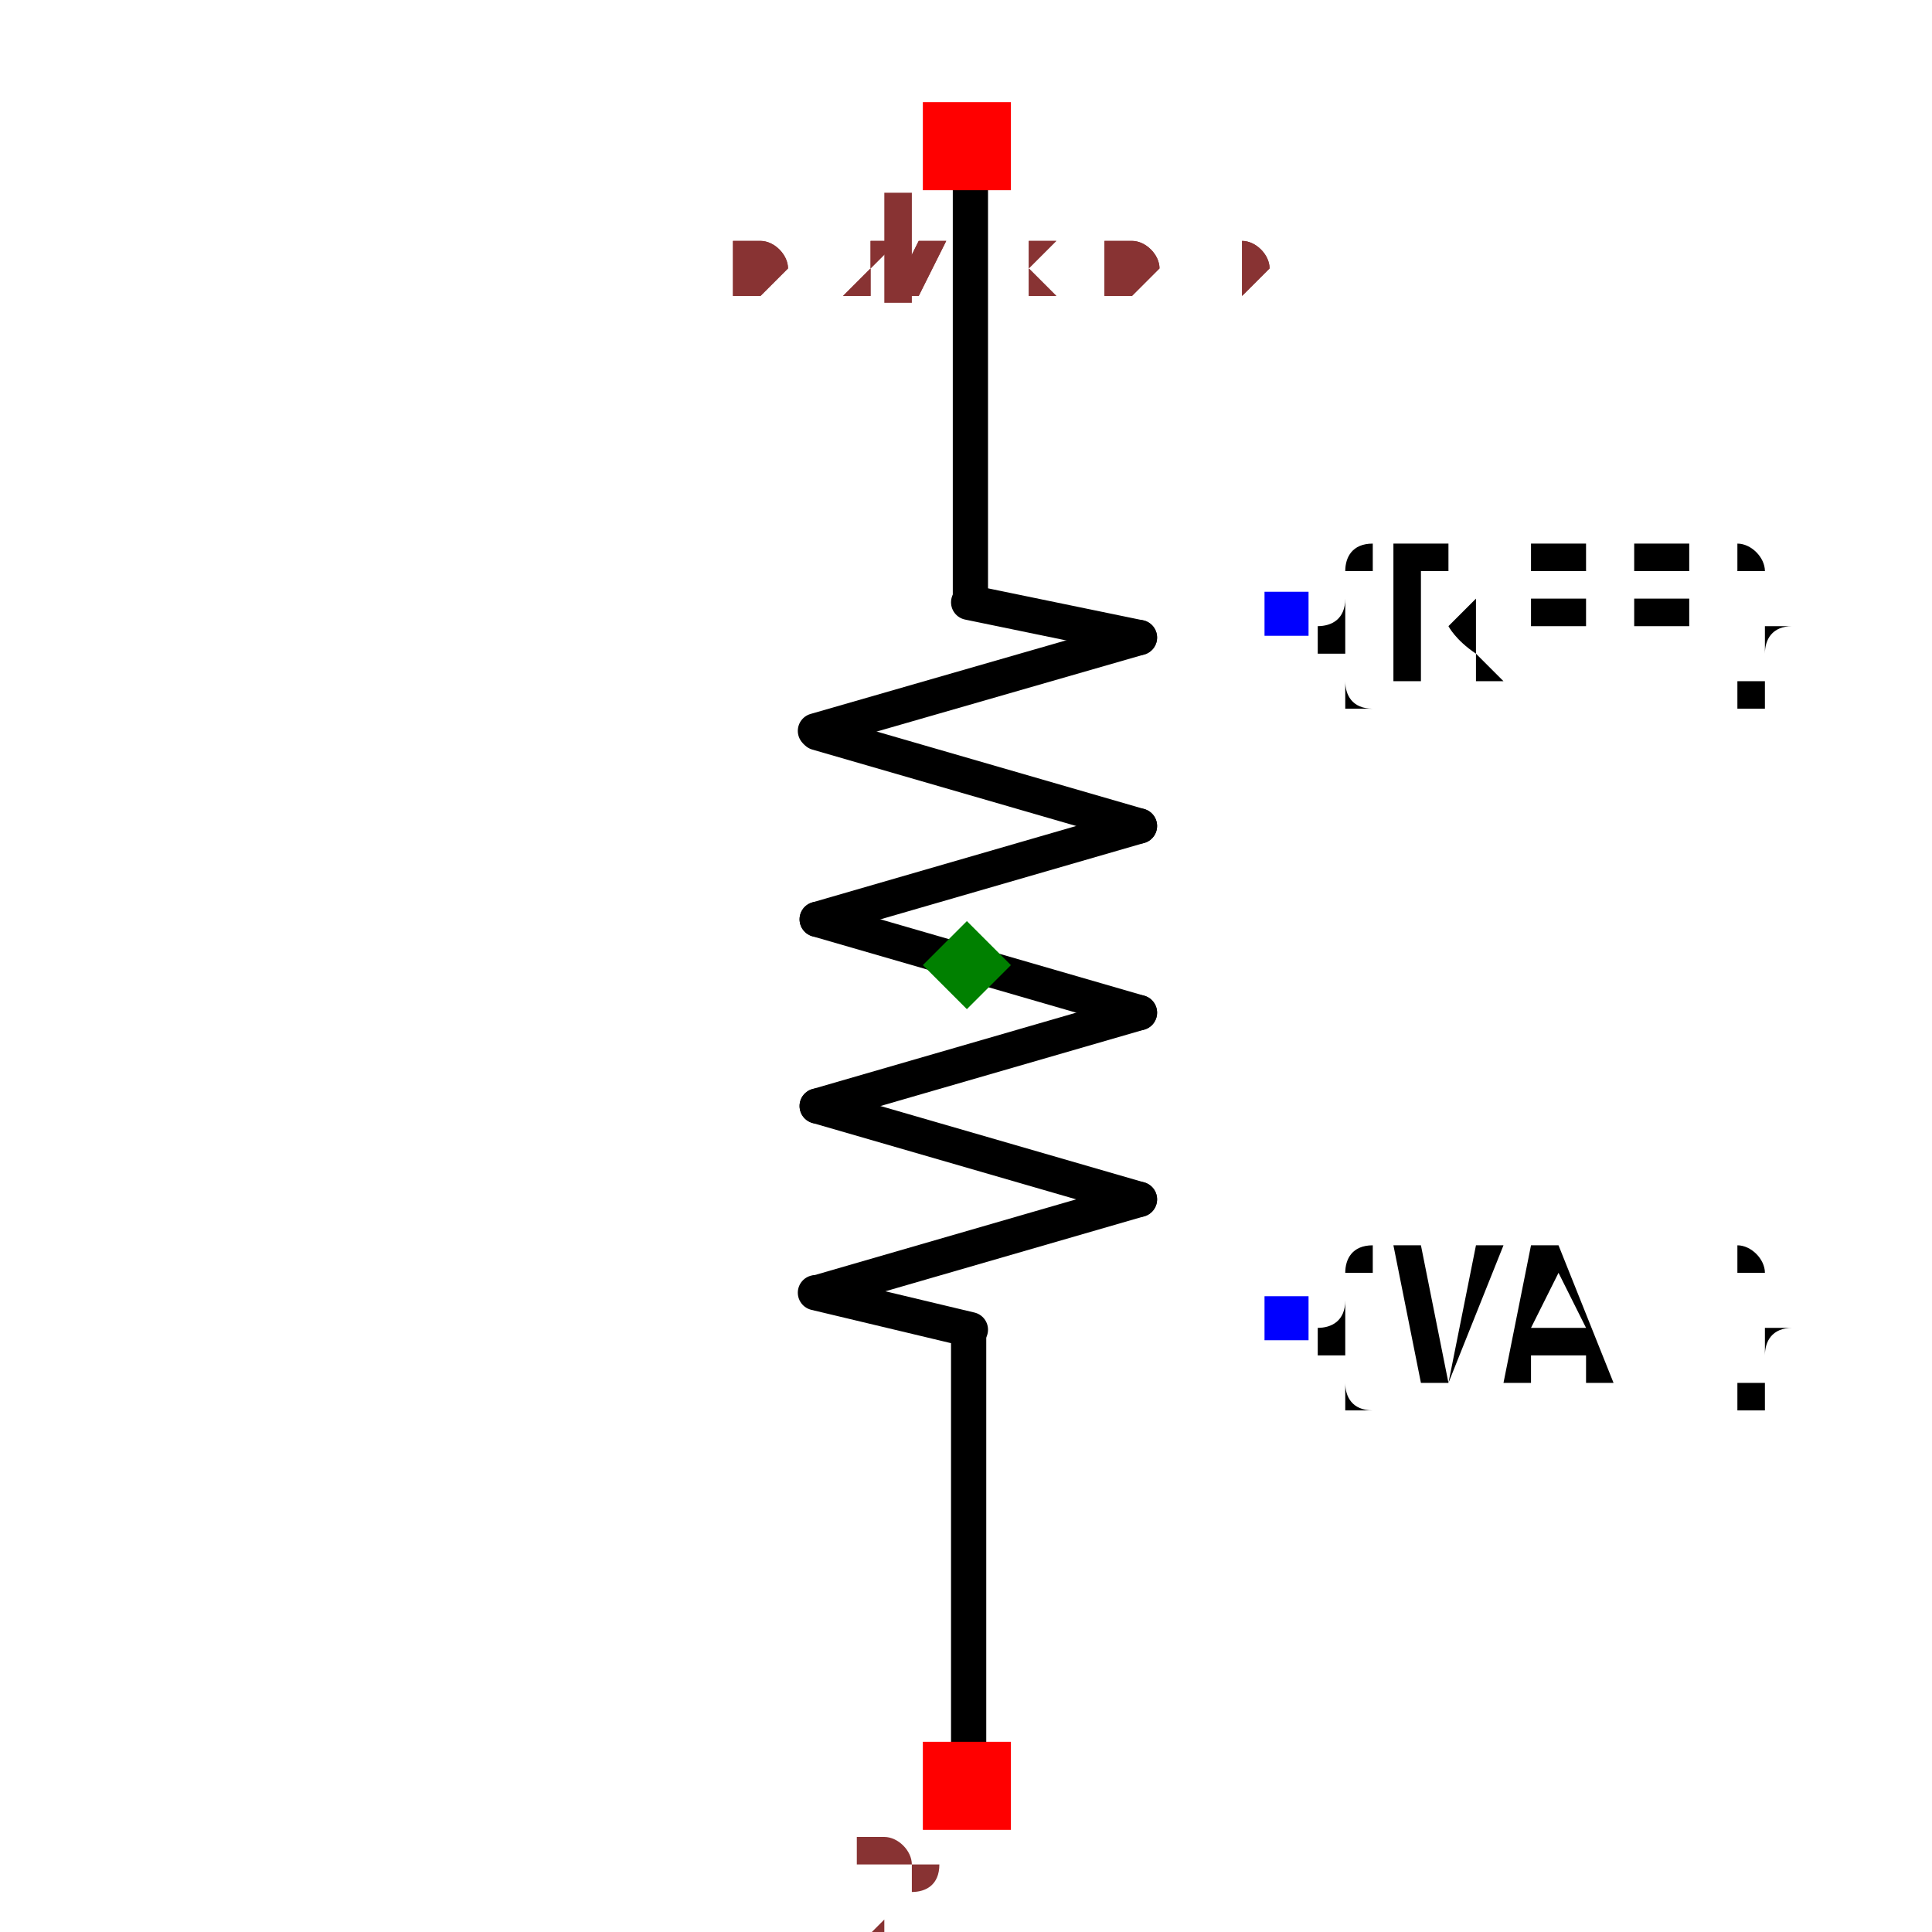
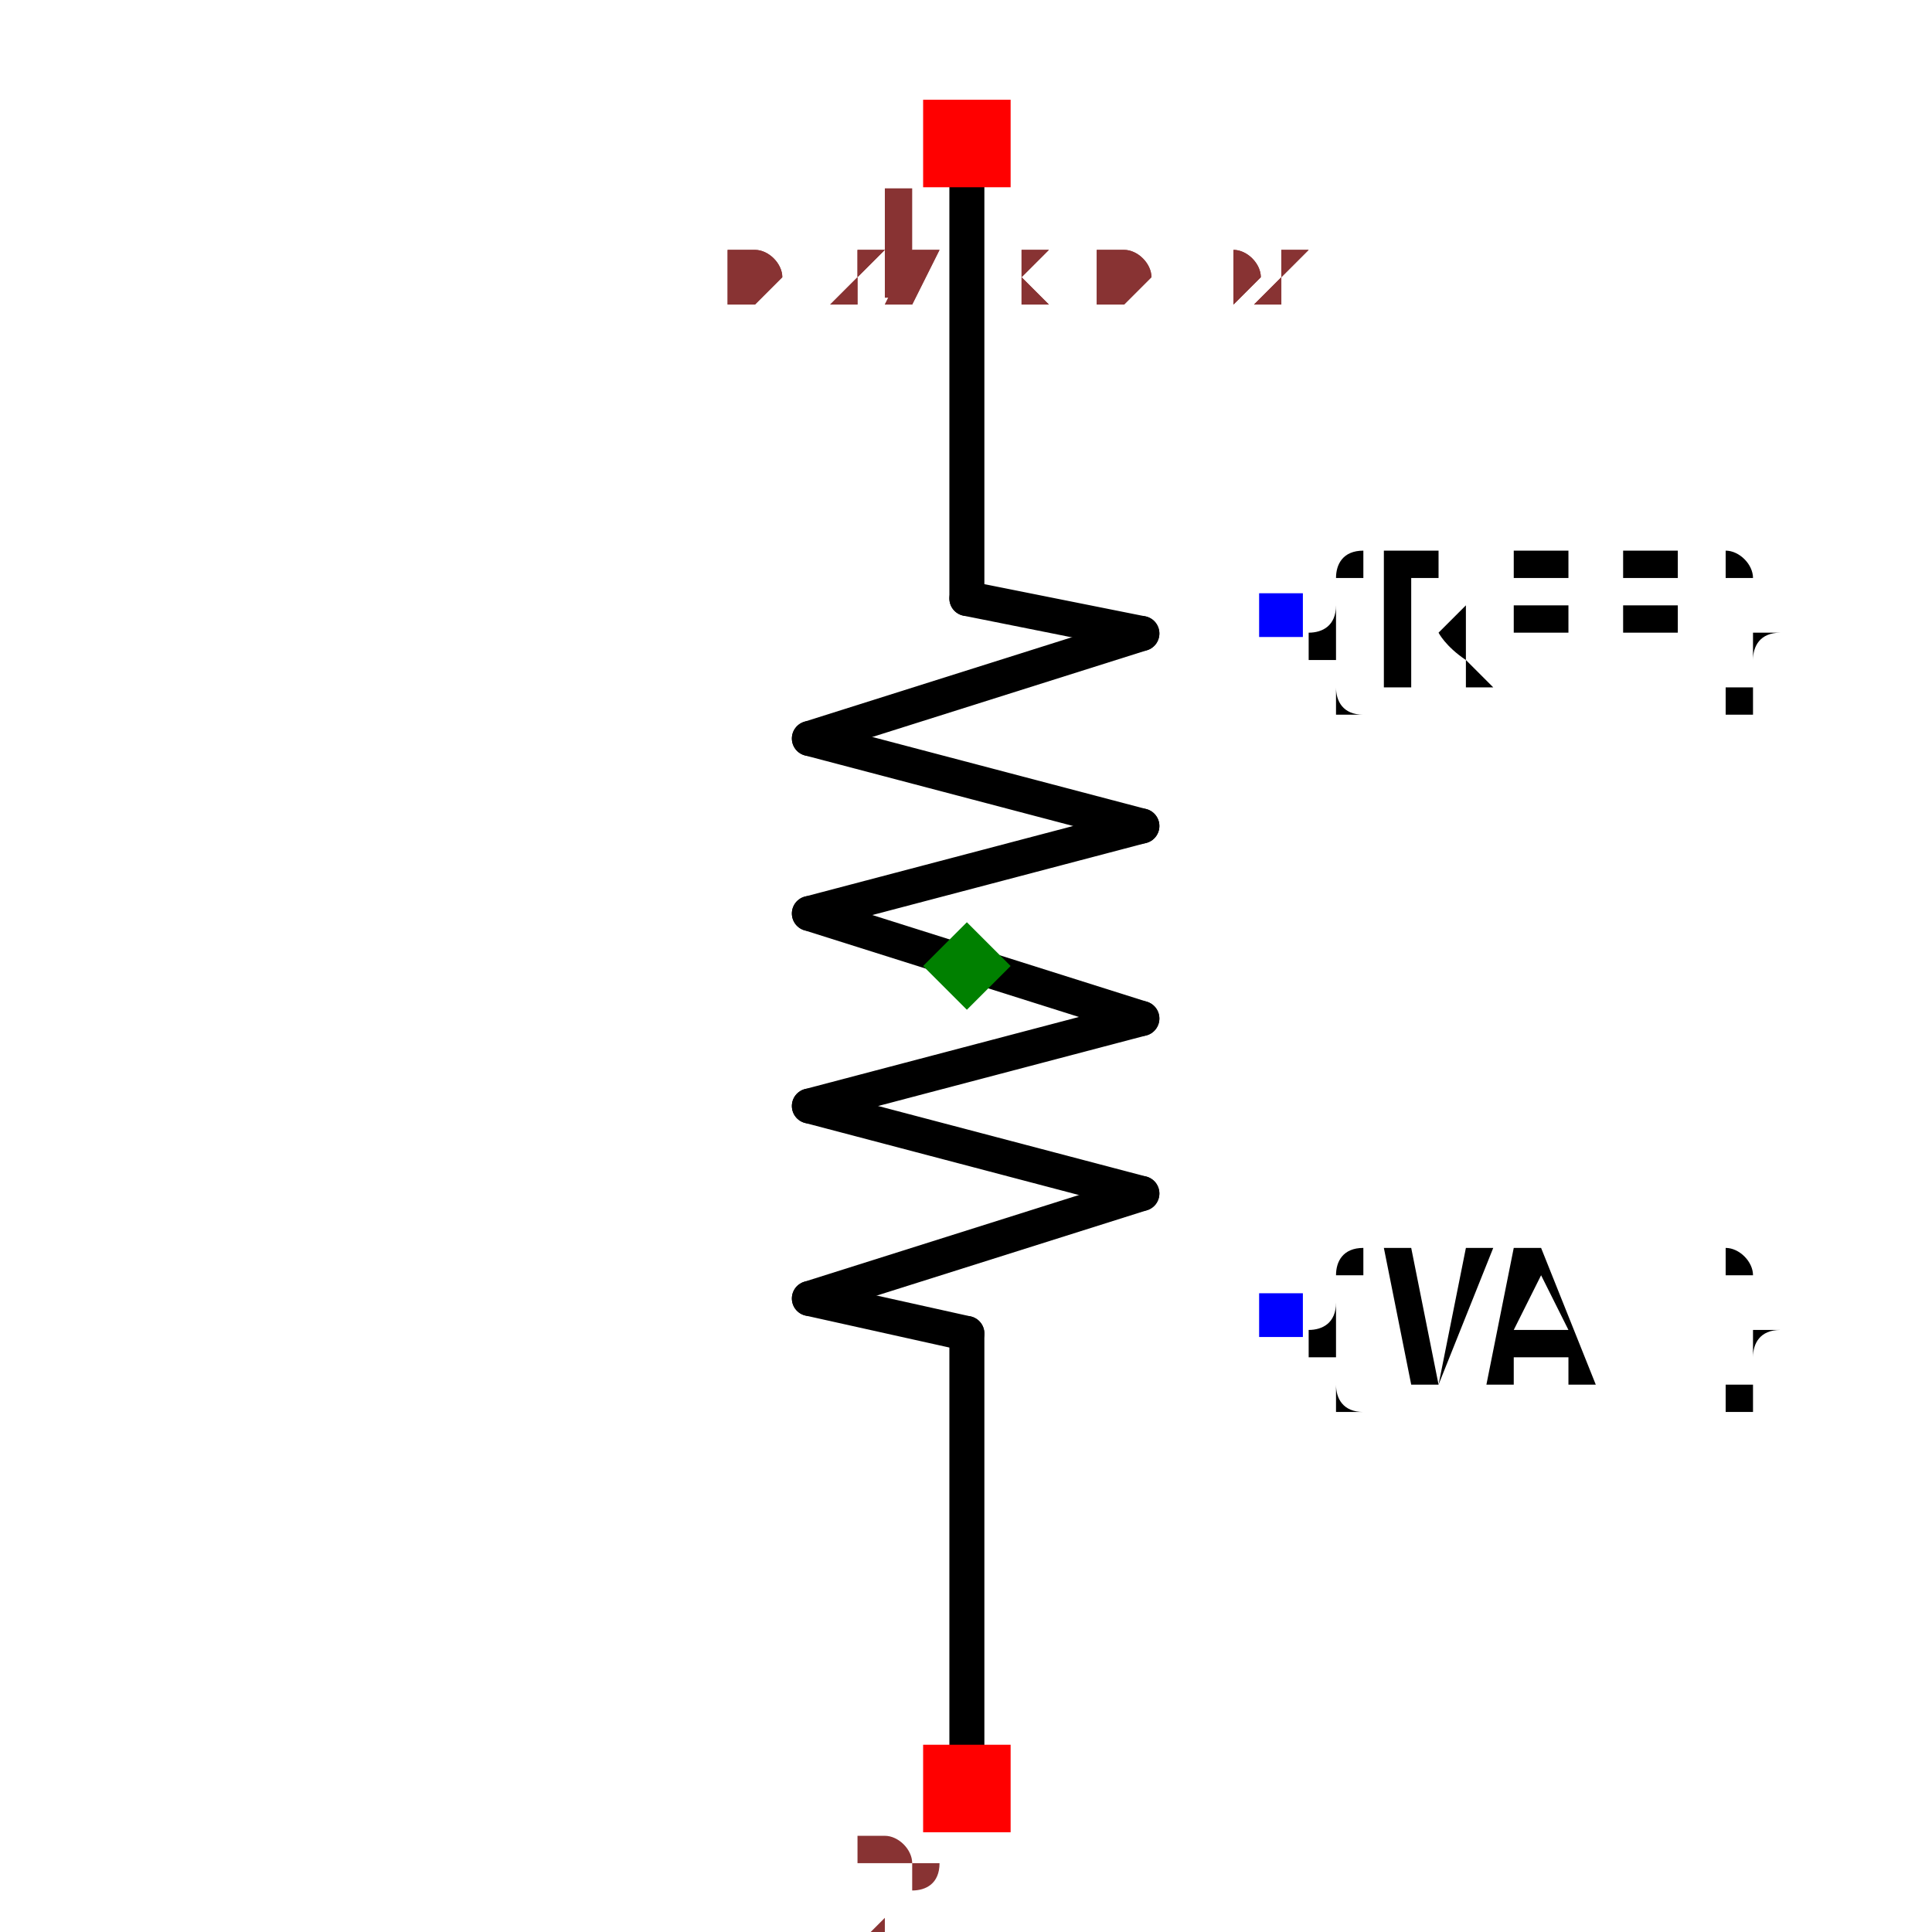
- <svg xmlns="http://www.w3.org/2000/svg" width="150" height="150" viewBox="-0.161 -0.586 0.321 1.097">
-   <path d="M0.001,0.419 L0.001,0.17" fill="none" stroke="black" stroke-width="0.02" stroke-linecap="round" stroke-linejoin="round" />
-   <path d="M0.002,-0.245 L0.002,-0.495" fill="none" stroke="black" stroke-width="0.02" stroke-linecap="round" stroke-linejoin="round" />
-   <path d="M0.002,0.169 L-0.086,0.148" fill="none" stroke="black" stroke-width="0.02" stroke-linecap="round" stroke-linejoin="round" />
-   <path d="M0.098,-0.224 L0.001,-0.244" fill="none" stroke="black" stroke-width="0.02" stroke-linecap="round" stroke-linejoin="round" />
-   <path d="M-0.085,0.148 L0.098,0.095" fill="none" stroke="black" stroke-width="0.02" stroke-linecap="round" stroke-linejoin="round" />
-   <path d="M-0.085,0.042 L0.098,0.095" fill="none" stroke="black" stroke-width="0.02" stroke-linecap="round" stroke-linejoin="round" />
-   <path d="M-0.085,0.042 L0.098,-0.011" fill="none" stroke="black" stroke-width="0.02" stroke-linecap="round" stroke-linejoin="round" />
-   <path d="M-0.085,-0.064 L0.098,-0.011" fill="none" stroke="black" stroke-width="0.02" stroke-linecap="round" stroke-linejoin="round" />
-   <path d="M-0.085,-0.064 L0.098,-0.117" fill="none" stroke="black" stroke-width="0.02" stroke-linecap="round" stroke-linejoin="round" />
-   <path d="M-0.085,-0.17 L0.098,-0.117" fill="none" stroke="black" stroke-width="0.02" stroke-linecap="round" stroke-linejoin="round" />
-   <path d="M-0.086,-0.171 L0.098,-0.224" fill="none" stroke="black" stroke-width="0.02" stroke-linecap="round" stroke-linejoin="round" />
-   <text x="0.182" y="-0.238" dx="0" dy="0.038" text-anchor="start" style="font: 0.1px monospace; fill: black">{REF}</text>
-   <rect x="0.169" y="-0.25" width="0.025" height="0.025" fill="blue" />
-   <text x="0.182" y="0.162" dx="0" dy="0.038" text-anchor="start" style="font: 0.1px monospace; fill: black">{VAL}</text>
-   <rect x="0.169" y="0.15" width="0.025" height="0.025" fill="blue" />
-   <rect x="-0.025" y="-0.528" width="0.05" height="0.05" fill="red" />
-   <text x="-0.04" y="-0.413" text-anchor="middle" style="font: 0.08px monospace; fill: #833;">1</text>
-   <rect x="-0.025" y="0.403" width="0.05" height="0.05" fill="red" />
-   <text x="-0.04" y="0.518" text-anchor="middle" style="font: 0.08px monospace; fill: #833;">2</text>
-   <path d="M -2.220446049250313e-16 -0.063 L 0.025 -0.038 L -2.220446049250313e-16 -0.013 L -0.025 -0.038 Z" fill="green" />
-   <text x="-0.134" y="-0.419" style="font: 0.05px monospace; fill: #833;">0.27 x 0.91</text>
-   <text x="-0.134" y="-0.419" style="font: 0.05px monospace; fill: #833;">0.27 x 0.91</text>
+ <svg xmlns="http://www.w3.org/2000/svg" width="150" height="150" viewBox="-0.162 -0.592 0.323 1.104">
+   <path d="M2.7755575615628914e-17,0.42 L1.3877787807814457e-17,0.17" fill="none" stroke="black" stroke-width="0.02" stroke-linecap="round" stroke-linejoin="round" />
+   <path d="M-1.3877787807814457e-17,-0.25 L-2.7755575615628914e-17,-0.5" fill="none" stroke="black" stroke-width="0.02" stroke-linecap="round" stroke-linejoin="round" />
+   <path d="M1.3877787807814457e-17,0.17 L-0.09,0.15" fill="none" stroke="black" stroke-width="0.02" stroke-linecap="round" stroke-linejoin="round" />
+   <path d="M0.1,-0.23 L-1.3877787807814457e-17,-0.25" fill="none" stroke="black" stroke-width="0.02" stroke-linecap="round" stroke-linejoin="round" />
+   <path d="M-0.09,0.15 L0.1,0.09" fill="none" stroke="black" stroke-width="0.02" stroke-linecap="round" stroke-linejoin="round" />
+   <path d="M-0.09,0.04 L0.1,0.09" fill="none" stroke="black" stroke-width="0.02" stroke-linecap="round" stroke-linejoin="round" />
+   <path d="M-0.09,0.04 L0.1,-0.01" fill="none" stroke="black" stroke-width="0.02" stroke-linecap="round" stroke-linejoin="round" />
+   <path d="M-0.09,-0.07 L0.1,-0.01" fill="none" stroke="black" stroke-width="0.02" stroke-linecap="round" stroke-linejoin="round" />
+   <path d="M-0.09,-0.07 L0.1,-0.12" fill="none" stroke="black" stroke-width="0.02" stroke-linecap="round" stroke-linejoin="round" />
+   <path d="M-0.09,-0.17 L0.1,-0.12" fill="none" stroke="black" stroke-width="0.02" stroke-linecap="round" stroke-linejoin="round" />
+   <path d="M-0.09,-0.17 L0.1,-0.23" fill="none" stroke="black" stroke-width="0.02" stroke-linecap="round" stroke-linejoin="round" />
+   <text x="0.179" y="-0.24" dx="0" dy="0.038" text-anchor="start" style="font: 0.1px monospace; fill: black">{REF}</text>
+   <rect x="0.167" y="-0.253" width="0.025" height="0.025" fill="blue" />
+   <text x="0.179" y="0.16" dx="0" dy="0.038" text-anchor="start" style="font: 0.1px monospace; fill: black">{VAL}</text>
+   <rect x="0.167" y="0.147" width="0.025" height="0.025" fill="blue" />
+   <rect x="-0.025" y="-0.535" width="0.05" height="0.05" fill="red" />
+   <text x="-0.04" y="-0.42" text-anchor="middle" style="font: 0.08px monospace; fill: #833;">1</text>
+   <rect x="-0.025" y="0.405" width="0.05" height="0.05" fill="red" />
+   <text x="-0.04" y="0.52" text-anchor="middle" style="font: 0.08px monospace; fill: #833;">2</text>
+   <path d="M 0 -0.065 L 0.025 -0.04 L 0 -0.015 L -0.025 -0.04 Z" fill="green" />
+   <text x="-0.135" y="-0.42" style="font: 0.05px monospace; fill: #833;">0.27 x 0.92</text>
+   <text x="-0.135" y="-0.42" style="font: 0.05px monospace; fill: #833;">0.27 x 0.92</text>
</svg>
